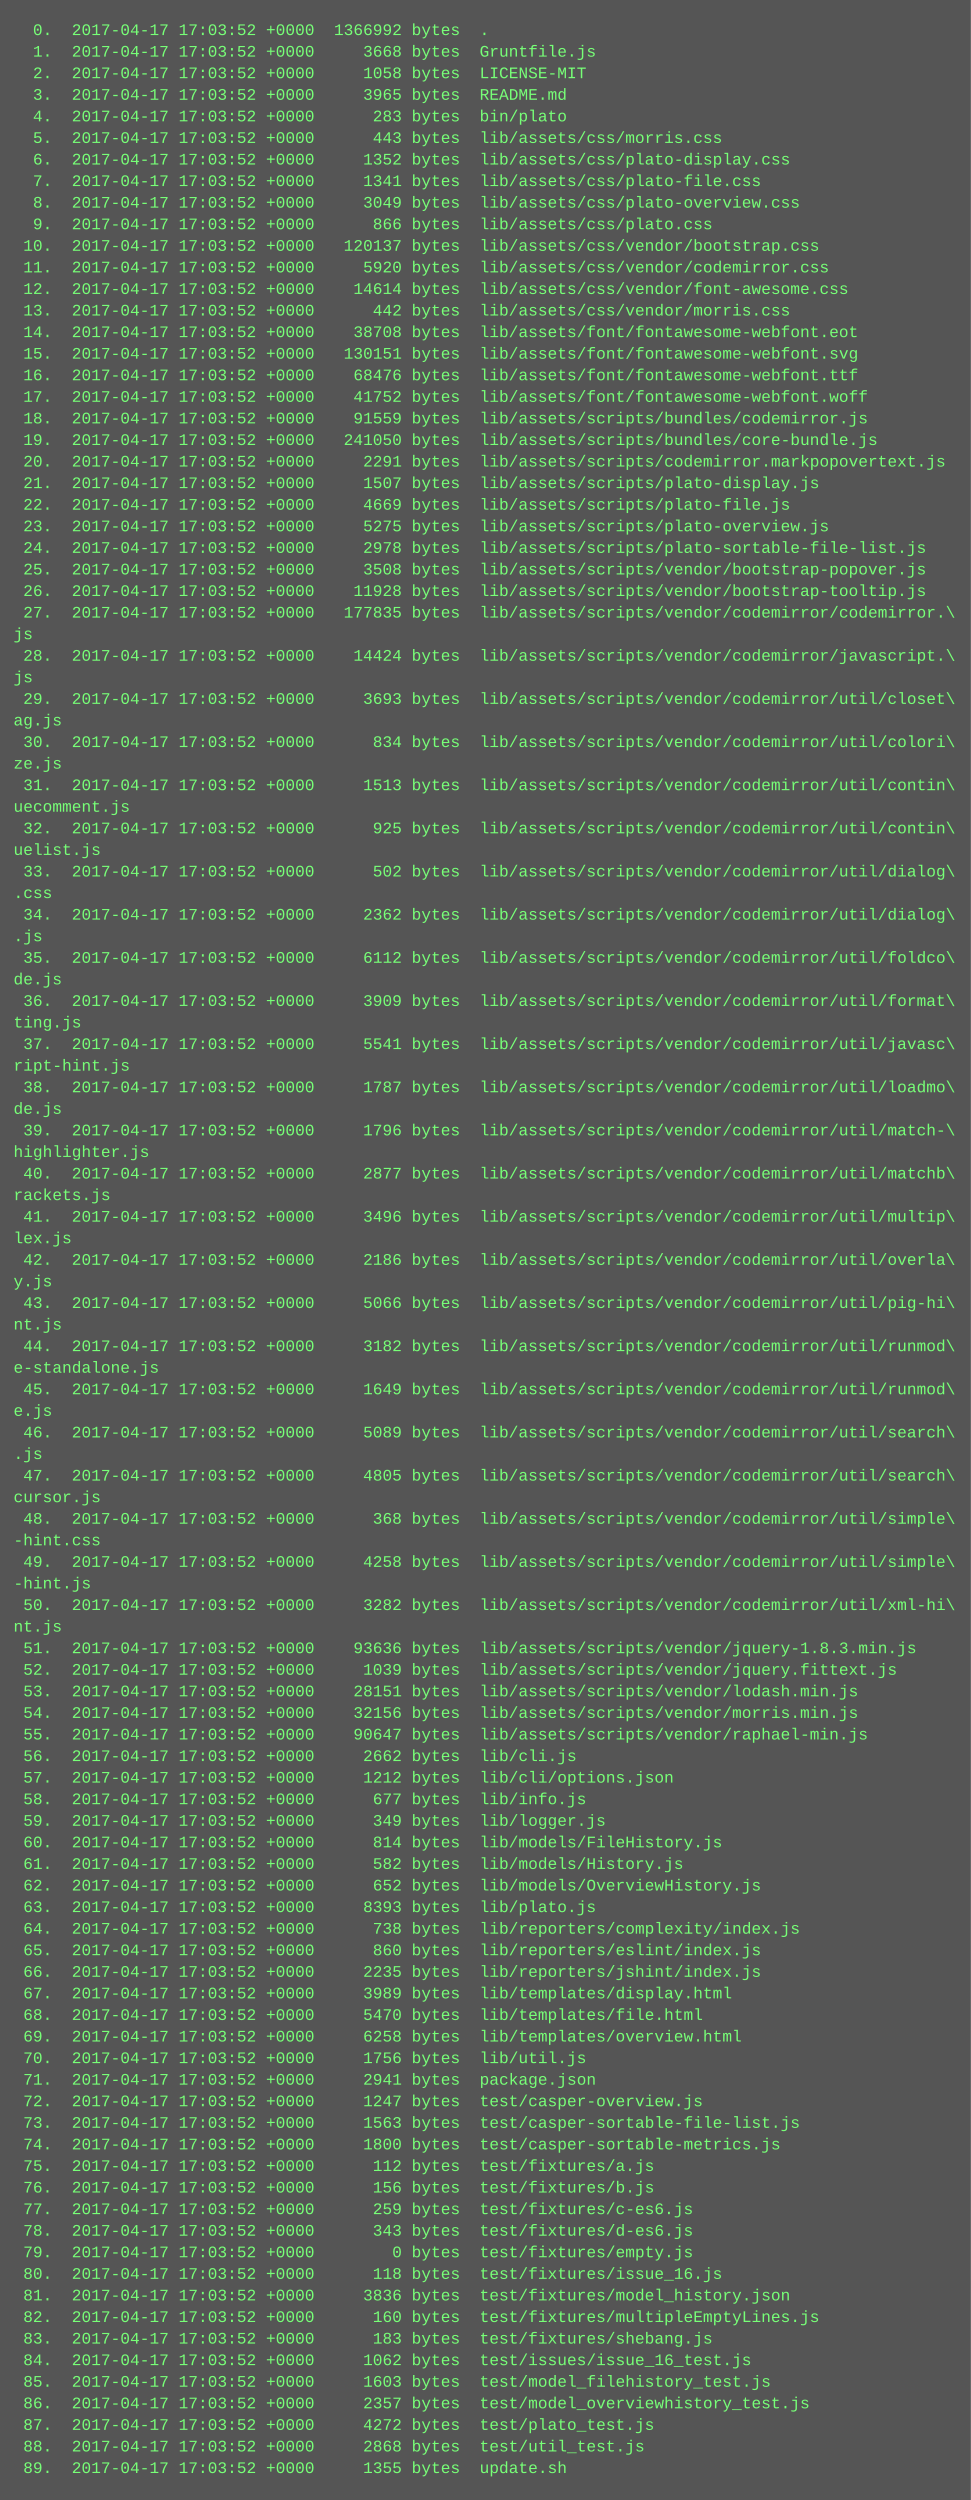
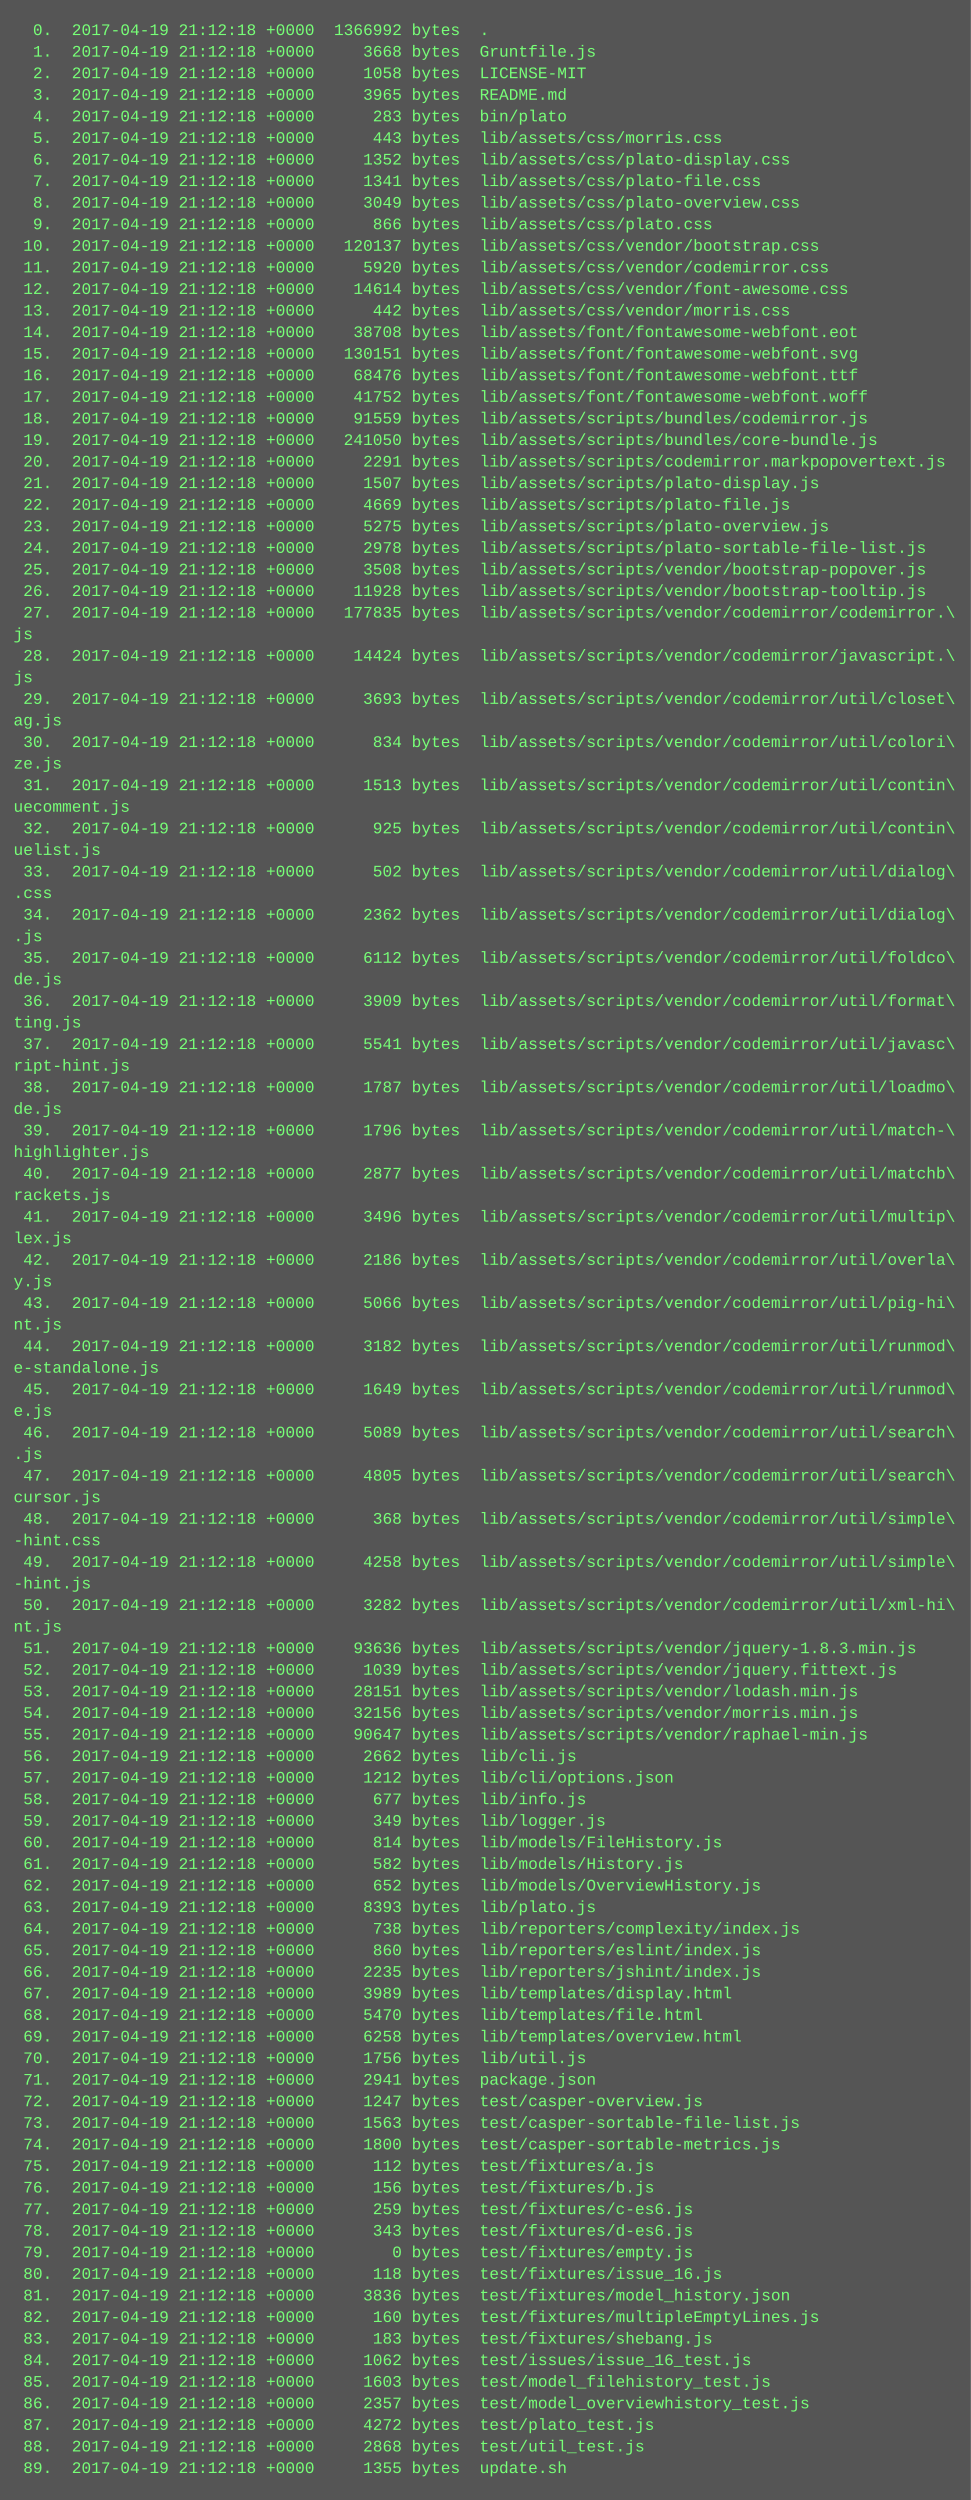
<svg xmlns="http://www.w3.org/2000/svg" height="1854" width="720">
  <rect height="1854" fill="#555" width="720" />
  <text fill="#7f7" font-family="Courier New" font-size="12" xml:space="preserve">
-     <tspan x="10" y="26">  0.  2017-04-17 17:03:52 +0000  1366992 bytes  .</tspan>
-     <tspan x="10" y="42">  1.  2017-04-17 17:03:52 +0000     3668 bytes  Gruntfile.js</tspan>
-     <tspan x="10" y="58">  2.  2017-04-17 17:03:52 +0000     1058 bytes  LICENSE-MIT</tspan>
-     <tspan x="10" y="74">  3.  2017-04-17 17:03:52 +0000     3965 bytes  README.md</tspan>
-     <tspan x="10" y="90">  4.  2017-04-17 17:03:52 +0000      283 bytes  bin/plato</tspan>
-     <tspan x="10" y="106">  5.  2017-04-17 17:03:52 +0000      443 bytes  lib/assets/css/morris.css</tspan>
-     <tspan x="10" y="122">  6.  2017-04-17 17:03:52 +0000     1352 bytes  lib/assets/css/plato-display.css</tspan>
-     <tspan x="10" y="138">  7.  2017-04-17 17:03:52 +0000     1341 bytes  lib/assets/css/plato-file.css</tspan>
-     <tspan x="10" y="154">  8.  2017-04-17 17:03:52 +0000     3049 bytes  lib/assets/css/plato-overview.css</tspan>
-     <tspan x="10" y="170">  9.  2017-04-17 17:03:52 +0000      866 bytes  lib/assets/css/plato.css</tspan>
-     <tspan x="10" y="186"> 10.  2017-04-17 17:03:52 +0000   120137 bytes  lib/assets/css/vendor/bootstrap.css</tspan>
-     <tspan x="10" y="202"> 11.  2017-04-17 17:03:52 +0000     5920 bytes  lib/assets/css/vendor/codemirror.css</tspan>
-     <tspan x="10" y="218"> 12.  2017-04-17 17:03:52 +0000    14614 bytes  lib/assets/css/vendor/font-awesome.css</tspan>
-     <tspan x="10" y="234"> 13.  2017-04-17 17:03:52 +0000      442 bytes  lib/assets/css/vendor/morris.css</tspan>
-     <tspan x="10" y="250"> 14.  2017-04-17 17:03:52 +0000    38708 bytes  lib/assets/font/fontawesome-webfont.eot</tspan>
-     <tspan x="10" y="266"> 15.  2017-04-17 17:03:52 +0000   130151 bytes  lib/assets/font/fontawesome-webfont.svg</tspan>
-     <tspan x="10" y="282"> 16.  2017-04-17 17:03:52 +0000    68476 bytes  lib/assets/font/fontawesome-webfont.ttf</tspan>
-     <tspan x="10" y="298"> 17.  2017-04-17 17:03:52 +0000    41752 bytes  lib/assets/font/fontawesome-webfont.woff</tspan>
-     <tspan x="10" y="314"> 18.  2017-04-17 17:03:52 +0000    91559 bytes  lib/assets/scripts/bundles/codemirror.js</tspan>
-     <tspan x="10" y="330"> 19.  2017-04-17 17:03:52 +0000   241050 bytes  lib/assets/scripts/bundles/core-bundle.js</tspan>
-     <tspan x="10" y="346"> 20.  2017-04-17 17:03:52 +0000     2291 bytes  lib/assets/scripts/codemirror.markpopovertext.js</tspan>
-     <tspan x="10" y="362"> 21.  2017-04-17 17:03:52 +0000     1507 bytes  lib/assets/scripts/plato-display.js</tspan>
-     <tspan x="10" y="378"> 22.  2017-04-17 17:03:52 +0000     4669 bytes  lib/assets/scripts/plato-file.js</tspan>
-     <tspan x="10" y="394"> 23.  2017-04-17 17:03:52 +0000     5275 bytes  lib/assets/scripts/plato-overview.js</tspan>
-     <tspan x="10" y="410"> 24.  2017-04-17 17:03:52 +0000     2978 bytes  lib/assets/scripts/plato-sortable-file-list.js</tspan>
-     <tspan x="10" y="426"> 25.  2017-04-17 17:03:52 +0000     3508 bytes  lib/assets/scripts/vendor/bootstrap-popover.js</tspan>
-     <tspan x="10" y="442"> 26.  2017-04-17 17:03:52 +0000    11928 bytes  lib/assets/scripts/vendor/bootstrap-tooltip.js</tspan>
-     <tspan x="10" y="458"> 27.  2017-04-17 17:03:52 +0000   177835 bytes  lib/assets/scripts/vendor/codemirror/codemirror.\</tspan>
+     <tspan x="10" y="26">  0.  2017-04-19 21:12:18 +0000  1366992 bytes  .</tspan>
+     <tspan x="10" y="42">  1.  2017-04-19 21:12:18 +0000     3668 bytes  Gruntfile.js</tspan>
+     <tspan x="10" y="58">  2.  2017-04-19 21:12:18 +0000     1058 bytes  LICENSE-MIT</tspan>
+     <tspan x="10" y="74">  3.  2017-04-19 21:12:18 +0000     3965 bytes  README.md</tspan>
+     <tspan x="10" y="90">  4.  2017-04-19 21:12:18 +0000      283 bytes  bin/plato</tspan>
+     <tspan x="10" y="106">  5.  2017-04-19 21:12:18 +0000      443 bytes  lib/assets/css/morris.css</tspan>
+     <tspan x="10" y="122">  6.  2017-04-19 21:12:18 +0000     1352 bytes  lib/assets/css/plato-display.css</tspan>
+     <tspan x="10" y="138">  7.  2017-04-19 21:12:18 +0000     1341 bytes  lib/assets/css/plato-file.css</tspan>
+     <tspan x="10" y="154">  8.  2017-04-19 21:12:18 +0000     3049 bytes  lib/assets/css/plato-overview.css</tspan>
+     <tspan x="10" y="170">  9.  2017-04-19 21:12:18 +0000      866 bytes  lib/assets/css/plato.css</tspan>
+     <tspan x="10" y="186"> 10.  2017-04-19 21:12:18 +0000   120137 bytes  lib/assets/css/vendor/bootstrap.css</tspan>
+     <tspan x="10" y="202"> 11.  2017-04-19 21:12:18 +0000     5920 bytes  lib/assets/css/vendor/codemirror.css</tspan>
+     <tspan x="10" y="218"> 12.  2017-04-19 21:12:18 +0000    14614 bytes  lib/assets/css/vendor/font-awesome.css</tspan>
+     <tspan x="10" y="234"> 13.  2017-04-19 21:12:18 +0000      442 bytes  lib/assets/css/vendor/morris.css</tspan>
+     <tspan x="10" y="250"> 14.  2017-04-19 21:12:18 +0000    38708 bytes  lib/assets/font/fontawesome-webfont.eot</tspan>
+     <tspan x="10" y="266"> 15.  2017-04-19 21:12:18 +0000   130151 bytes  lib/assets/font/fontawesome-webfont.svg</tspan>
+     <tspan x="10" y="282"> 16.  2017-04-19 21:12:18 +0000    68476 bytes  lib/assets/font/fontawesome-webfont.ttf</tspan>
+     <tspan x="10" y="298"> 17.  2017-04-19 21:12:18 +0000    41752 bytes  lib/assets/font/fontawesome-webfont.woff</tspan>
+     <tspan x="10" y="314"> 18.  2017-04-19 21:12:18 +0000    91559 bytes  lib/assets/scripts/bundles/codemirror.js</tspan>
+     <tspan x="10" y="330"> 19.  2017-04-19 21:12:18 +0000   241050 bytes  lib/assets/scripts/bundles/core-bundle.js</tspan>
+     <tspan x="10" y="346"> 20.  2017-04-19 21:12:18 +0000     2291 bytes  lib/assets/scripts/codemirror.markpopovertext.js</tspan>
+     <tspan x="10" y="362"> 21.  2017-04-19 21:12:18 +0000     1507 bytes  lib/assets/scripts/plato-display.js</tspan>
+     <tspan x="10" y="378"> 22.  2017-04-19 21:12:18 +0000     4669 bytes  lib/assets/scripts/plato-file.js</tspan>
+     <tspan x="10" y="394"> 23.  2017-04-19 21:12:18 +0000     5275 bytes  lib/assets/scripts/plato-overview.js</tspan>
+     <tspan x="10" y="410"> 24.  2017-04-19 21:12:18 +0000     2978 bytes  lib/assets/scripts/plato-sortable-file-list.js</tspan>
+     <tspan x="10" y="426"> 25.  2017-04-19 21:12:18 +0000     3508 bytes  lib/assets/scripts/vendor/bootstrap-popover.js</tspan>
+     <tspan x="10" y="442"> 26.  2017-04-19 21:12:18 +0000    11928 bytes  lib/assets/scripts/vendor/bootstrap-tooltip.js</tspan>
+     <tspan x="10" y="458"> 27.  2017-04-19 21:12:18 +0000   177835 bytes  lib/assets/scripts/vendor/codemirror/codemirror.\</tspan>
    <tspan x="10" y="474">js</tspan>
-     <tspan x="10" y="490"> 28.  2017-04-17 17:03:52 +0000    14424 bytes  lib/assets/scripts/vendor/codemirror/javascript.\</tspan>
+     <tspan x="10" y="490"> 28.  2017-04-19 21:12:18 +0000    14424 bytes  lib/assets/scripts/vendor/codemirror/javascript.\</tspan>
    <tspan x="10" y="506">js</tspan>
-     <tspan x="10" y="522"> 29.  2017-04-17 17:03:52 +0000     3693 bytes  lib/assets/scripts/vendor/codemirror/util/closet\</tspan>
+     <tspan x="10" y="522"> 29.  2017-04-19 21:12:18 +0000     3693 bytes  lib/assets/scripts/vendor/codemirror/util/closet\</tspan>
    <tspan x="10" y="538">ag.js</tspan>
-     <tspan x="10" y="554"> 30.  2017-04-17 17:03:52 +0000      834 bytes  lib/assets/scripts/vendor/codemirror/util/colori\</tspan>
+     <tspan x="10" y="554"> 30.  2017-04-19 21:12:18 +0000      834 bytes  lib/assets/scripts/vendor/codemirror/util/colori\</tspan>
    <tspan x="10" y="570">ze.js</tspan>
-     <tspan x="10" y="586"> 31.  2017-04-17 17:03:52 +0000     1513 bytes  lib/assets/scripts/vendor/codemirror/util/contin\</tspan>
+     <tspan x="10" y="586"> 31.  2017-04-19 21:12:18 +0000     1513 bytes  lib/assets/scripts/vendor/codemirror/util/contin\</tspan>
    <tspan x="10" y="602">uecomment.js</tspan>
-     <tspan x="10" y="618"> 32.  2017-04-17 17:03:52 +0000      925 bytes  lib/assets/scripts/vendor/codemirror/util/contin\</tspan>
+     <tspan x="10" y="618"> 32.  2017-04-19 21:12:18 +0000      925 bytes  lib/assets/scripts/vendor/codemirror/util/contin\</tspan>
    <tspan x="10" y="634">uelist.js</tspan>
-     <tspan x="10" y="650"> 33.  2017-04-17 17:03:52 +0000      502 bytes  lib/assets/scripts/vendor/codemirror/util/dialog\</tspan>
+     <tspan x="10" y="650"> 33.  2017-04-19 21:12:18 +0000      502 bytes  lib/assets/scripts/vendor/codemirror/util/dialog\</tspan>
    <tspan x="10" y="666">.css</tspan>
-     <tspan x="10" y="682"> 34.  2017-04-17 17:03:52 +0000     2362 bytes  lib/assets/scripts/vendor/codemirror/util/dialog\</tspan>
+     <tspan x="10" y="682"> 34.  2017-04-19 21:12:18 +0000     2362 bytes  lib/assets/scripts/vendor/codemirror/util/dialog\</tspan>
    <tspan x="10" y="698">.js</tspan>
-     <tspan x="10" y="714"> 35.  2017-04-17 17:03:52 +0000     6112 bytes  lib/assets/scripts/vendor/codemirror/util/foldco\</tspan>
+     <tspan x="10" y="714"> 35.  2017-04-19 21:12:18 +0000     6112 bytes  lib/assets/scripts/vendor/codemirror/util/foldco\</tspan>
    <tspan x="10" y="730">de.js</tspan>
-     <tspan x="10" y="746"> 36.  2017-04-17 17:03:52 +0000     3909 bytes  lib/assets/scripts/vendor/codemirror/util/format\</tspan>
+     <tspan x="10" y="746"> 36.  2017-04-19 21:12:18 +0000     3909 bytes  lib/assets/scripts/vendor/codemirror/util/format\</tspan>
    <tspan x="10" y="762">ting.js</tspan>
-     <tspan x="10" y="778"> 37.  2017-04-17 17:03:52 +0000     5541 bytes  lib/assets/scripts/vendor/codemirror/util/javasc\</tspan>
+     <tspan x="10" y="778"> 37.  2017-04-19 21:12:18 +0000     5541 bytes  lib/assets/scripts/vendor/codemirror/util/javasc\</tspan>
    <tspan x="10" y="794">ript-hint.js</tspan>
-     <tspan x="10" y="810"> 38.  2017-04-17 17:03:52 +0000     1787 bytes  lib/assets/scripts/vendor/codemirror/util/loadmo\</tspan>
+     <tspan x="10" y="810"> 38.  2017-04-19 21:12:18 +0000     1787 bytes  lib/assets/scripts/vendor/codemirror/util/loadmo\</tspan>
    <tspan x="10" y="826">de.js</tspan>
-     <tspan x="10" y="842"> 39.  2017-04-17 17:03:52 +0000     1796 bytes  lib/assets/scripts/vendor/codemirror/util/match-\</tspan>
+     <tspan x="10" y="842"> 39.  2017-04-19 21:12:18 +0000     1796 bytes  lib/assets/scripts/vendor/codemirror/util/match-\</tspan>
    <tspan x="10" y="858">highlighter.js</tspan>
-     <tspan x="10" y="874"> 40.  2017-04-17 17:03:52 +0000     2877 bytes  lib/assets/scripts/vendor/codemirror/util/matchb\</tspan>
+     <tspan x="10" y="874"> 40.  2017-04-19 21:12:18 +0000     2877 bytes  lib/assets/scripts/vendor/codemirror/util/matchb\</tspan>
    <tspan x="10" y="890">rackets.js</tspan>
-     <tspan x="10" y="906"> 41.  2017-04-17 17:03:52 +0000     3496 bytes  lib/assets/scripts/vendor/codemirror/util/multip\</tspan>
+     <tspan x="10" y="906"> 41.  2017-04-19 21:12:18 +0000     3496 bytes  lib/assets/scripts/vendor/codemirror/util/multip\</tspan>
    <tspan x="10" y="922">lex.js</tspan>
-     <tspan x="10" y="938"> 42.  2017-04-17 17:03:52 +0000     2186 bytes  lib/assets/scripts/vendor/codemirror/util/overla\</tspan>
+     <tspan x="10" y="938"> 42.  2017-04-19 21:12:18 +0000     2186 bytes  lib/assets/scripts/vendor/codemirror/util/overla\</tspan>
    <tspan x="10" y="954">y.js</tspan>
-     <tspan x="10" y="970"> 43.  2017-04-17 17:03:52 +0000     5066 bytes  lib/assets/scripts/vendor/codemirror/util/pig-hi\</tspan>
+     <tspan x="10" y="970"> 43.  2017-04-19 21:12:18 +0000     5066 bytes  lib/assets/scripts/vendor/codemirror/util/pig-hi\</tspan>
    <tspan x="10" y="986">nt.js</tspan>
-     <tspan x="10" y="1002"> 44.  2017-04-17 17:03:52 +0000     3182 bytes  lib/assets/scripts/vendor/codemirror/util/runmod\</tspan>
+     <tspan x="10" y="1002"> 44.  2017-04-19 21:12:18 +0000     3182 bytes  lib/assets/scripts/vendor/codemirror/util/runmod\</tspan>
    <tspan x="10" y="1018">e-standalone.js</tspan>
-     <tspan x="10" y="1034"> 45.  2017-04-17 17:03:52 +0000     1649 bytes  lib/assets/scripts/vendor/codemirror/util/runmod\</tspan>
+     <tspan x="10" y="1034"> 45.  2017-04-19 21:12:18 +0000     1649 bytes  lib/assets/scripts/vendor/codemirror/util/runmod\</tspan>
    <tspan x="10" y="1050">e.js</tspan>
-     <tspan x="10" y="1066"> 46.  2017-04-17 17:03:52 +0000     5089 bytes  lib/assets/scripts/vendor/codemirror/util/search\</tspan>
+     <tspan x="10" y="1066"> 46.  2017-04-19 21:12:18 +0000     5089 bytes  lib/assets/scripts/vendor/codemirror/util/search\</tspan>
    <tspan x="10" y="1082">.js</tspan>
-     <tspan x="10" y="1098"> 47.  2017-04-17 17:03:52 +0000     4805 bytes  lib/assets/scripts/vendor/codemirror/util/search\</tspan>
+     <tspan x="10" y="1098"> 47.  2017-04-19 21:12:18 +0000     4805 bytes  lib/assets/scripts/vendor/codemirror/util/search\</tspan>
    <tspan x="10" y="1114">cursor.js</tspan>
-     <tspan x="10" y="1130"> 48.  2017-04-17 17:03:52 +0000      368 bytes  lib/assets/scripts/vendor/codemirror/util/simple\</tspan>
+     <tspan x="10" y="1130"> 48.  2017-04-19 21:12:18 +0000      368 bytes  lib/assets/scripts/vendor/codemirror/util/simple\</tspan>
    <tspan x="10" y="1146">-hint.css</tspan>
-     <tspan x="10" y="1162"> 49.  2017-04-17 17:03:52 +0000     4258 bytes  lib/assets/scripts/vendor/codemirror/util/simple\</tspan>
+     <tspan x="10" y="1162"> 49.  2017-04-19 21:12:18 +0000     4258 bytes  lib/assets/scripts/vendor/codemirror/util/simple\</tspan>
    <tspan x="10" y="1178">-hint.js</tspan>
-     <tspan x="10" y="1194"> 50.  2017-04-17 17:03:52 +0000     3282 bytes  lib/assets/scripts/vendor/codemirror/util/xml-hi\</tspan>
+     <tspan x="10" y="1194"> 50.  2017-04-19 21:12:18 +0000     3282 bytes  lib/assets/scripts/vendor/codemirror/util/xml-hi\</tspan>
    <tspan x="10" y="1210">nt.js</tspan>
-     <tspan x="10" y="1226"> 51.  2017-04-17 17:03:52 +0000    93636 bytes  lib/assets/scripts/vendor/jquery-1.8.3.min.js</tspan>
-     <tspan x="10" y="1242"> 52.  2017-04-17 17:03:52 +0000     1039 bytes  lib/assets/scripts/vendor/jquery.fittext.js</tspan>
-     <tspan x="10" y="1258"> 53.  2017-04-17 17:03:52 +0000    28151 bytes  lib/assets/scripts/vendor/lodash.min.js</tspan>
-     <tspan x="10" y="1274"> 54.  2017-04-17 17:03:52 +0000    32156 bytes  lib/assets/scripts/vendor/morris.min.js</tspan>
-     <tspan x="10" y="1290"> 55.  2017-04-17 17:03:52 +0000    90647 bytes  lib/assets/scripts/vendor/raphael-min.js</tspan>
-     <tspan x="10" y="1306"> 56.  2017-04-17 17:03:52 +0000     2662 bytes  lib/cli.js</tspan>
-     <tspan x="10" y="1322"> 57.  2017-04-17 17:03:52 +0000     1212 bytes  lib/cli/options.json</tspan>
-     <tspan x="10" y="1338"> 58.  2017-04-17 17:03:52 +0000      677 bytes  lib/info.js</tspan>
-     <tspan x="10" y="1354"> 59.  2017-04-17 17:03:52 +0000      349 bytes  lib/logger.js</tspan>
-     <tspan x="10" y="1370"> 60.  2017-04-17 17:03:52 +0000      814 bytes  lib/models/FileHistory.js</tspan>
-     <tspan x="10" y="1386"> 61.  2017-04-17 17:03:52 +0000      582 bytes  lib/models/History.js</tspan>
-     <tspan x="10" y="1402"> 62.  2017-04-17 17:03:52 +0000      652 bytes  lib/models/OverviewHistory.js</tspan>
-     <tspan x="10" y="1418"> 63.  2017-04-17 17:03:52 +0000     8393 bytes  lib/plato.js</tspan>
-     <tspan x="10" y="1434"> 64.  2017-04-17 17:03:52 +0000      738 bytes  lib/reporters/complexity/index.js</tspan>
-     <tspan x="10" y="1450"> 65.  2017-04-17 17:03:52 +0000      860 bytes  lib/reporters/eslint/index.js</tspan>
-     <tspan x="10" y="1466"> 66.  2017-04-17 17:03:52 +0000     2235 bytes  lib/reporters/jshint/index.js</tspan>
-     <tspan x="10" y="1482"> 67.  2017-04-17 17:03:52 +0000     3989 bytes  lib/templates/display.html</tspan>
-     <tspan x="10" y="1498"> 68.  2017-04-17 17:03:52 +0000     5470 bytes  lib/templates/file.html</tspan>
-     <tspan x="10" y="1514"> 69.  2017-04-17 17:03:52 +0000     6258 bytes  lib/templates/overview.html</tspan>
-     <tspan x="10" y="1530"> 70.  2017-04-17 17:03:52 +0000     1756 bytes  lib/util.js</tspan>
-     <tspan x="10" y="1546"> 71.  2017-04-17 17:03:52 +0000     2941 bytes  package.json</tspan>
-     <tspan x="10" y="1562"> 72.  2017-04-17 17:03:52 +0000     1247 bytes  test/casper-overview.js</tspan>
-     <tspan x="10" y="1578"> 73.  2017-04-17 17:03:52 +0000     1563 bytes  test/casper-sortable-file-list.js</tspan>
-     <tspan x="10" y="1594"> 74.  2017-04-17 17:03:52 +0000     1800 bytes  test/casper-sortable-metrics.js</tspan>
-     <tspan x="10" y="1610"> 75.  2017-04-17 17:03:52 +0000      112 bytes  test/fixtures/a.js</tspan>
-     <tspan x="10" y="1626"> 76.  2017-04-17 17:03:52 +0000      156 bytes  test/fixtures/b.js</tspan>
-     <tspan x="10" y="1642"> 77.  2017-04-17 17:03:52 +0000      259 bytes  test/fixtures/c-es6.js</tspan>
-     <tspan x="10" y="1658"> 78.  2017-04-17 17:03:52 +0000      343 bytes  test/fixtures/d-es6.js</tspan>
-     <tspan x="10" y="1674"> 79.  2017-04-17 17:03:52 +0000        0 bytes  test/fixtures/empty.js</tspan>
-     <tspan x="10" y="1690"> 80.  2017-04-17 17:03:52 +0000      118 bytes  test/fixtures/issue_16.js</tspan>
-     <tspan x="10" y="1706"> 81.  2017-04-17 17:03:52 +0000     3836 bytes  test/fixtures/model_history.json</tspan>
-     <tspan x="10" y="1722"> 82.  2017-04-17 17:03:52 +0000      160 bytes  test/fixtures/multipleEmptyLines.js</tspan>
-     <tspan x="10" y="1738"> 83.  2017-04-17 17:03:52 +0000      183 bytes  test/fixtures/shebang.js</tspan>
-     <tspan x="10" y="1754"> 84.  2017-04-17 17:03:52 +0000     1062 bytes  test/issues/issue_16_test.js</tspan>
-     <tspan x="10" y="1770"> 85.  2017-04-17 17:03:52 +0000     1603 bytes  test/model_filehistory_test.js</tspan>
-     <tspan x="10" y="1786"> 86.  2017-04-17 17:03:52 +0000     2357 bytes  test/model_overviewhistory_test.js</tspan>
-     <tspan x="10" y="1802"> 87.  2017-04-17 17:03:52 +0000     4272 bytes  test/plato_test.js</tspan>
-     <tspan x="10" y="1818"> 88.  2017-04-17 17:03:52 +0000     2868 bytes  test/util_test.js</tspan>
-     <tspan x="10" y="1834"> 89.  2017-04-17 17:03:52 +0000     1355 bytes  update.sh</tspan>
+     <tspan x="10" y="1226"> 51.  2017-04-19 21:12:18 +0000    93636 bytes  lib/assets/scripts/vendor/jquery-1.8.3.min.js</tspan>
+     <tspan x="10" y="1242"> 52.  2017-04-19 21:12:18 +0000     1039 bytes  lib/assets/scripts/vendor/jquery.fittext.js</tspan>
+     <tspan x="10" y="1258"> 53.  2017-04-19 21:12:18 +0000    28151 bytes  lib/assets/scripts/vendor/lodash.min.js</tspan>
+     <tspan x="10" y="1274"> 54.  2017-04-19 21:12:18 +0000    32156 bytes  lib/assets/scripts/vendor/morris.min.js</tspan>
+     <tspan x="10" y="1290"> 55.  2017-04-19 21:12:18 +0000    90647 bytes  lib/assets/scripts/vendor/raphael-min.js</tspan>
+     <tspan x="10" y="1306"> 56.  2017-04-19 21:12:18 +0000     2662 bytes  lib/cli.js</tspan>
+     <tspan x="10" y="1322"> 57.  2017-04-19 21:12:18 +0000     1212 bytes  lib/cli/options.json</tspan>
+     <tspan x="10" y="1338"> 58.  2017-04-19 21:12:18 +0000      677 bytes  lib/info.js</tspan>
+     <tspan x="10" y="1354"> 59.  2017-04-19 21:12:18 +0000      349 bytes  lib/logger.js</tspan>
+     <tspan x="10" y="1370"> 60.  2017-04-19 21:12:18 +0000      814 bytes  lib/models/FileHistory.js</tspan>
+     <tspan x="10" y="1386"> 61.  2017-04-19 21:12:18 +0000      582 bytes  lib/models/History.js</tspan>
+     <tspan x="10" y="1402"> 62.  2017-04-19 21:12:18 +0000      652 bytes  lib/models/OverviewHistory.js</tspan>
+     <tspan x="10" y="1418"> 63.  2017-04-19 21:12:18 +0000     8393 bytes  lib/plato.js</tspan>
+     <tspan x="10" y="1434"> 64.  2017-04-19 21:12:18 +0000      738 bytes  lib/reporters/complexity/index.js</tspan>
+     <tspan x="10" y="1450"> 65.  2017-04-19 21:12:18 +0000      860 bytes  lib/reporters/eslint/index.js</tspan>
+     <tspan x="10" y="1466"> 66.  2017-04-19 21:12:18 +0000     2235 bytes  lib/reporters/jshint/index.js</tspan>
+     <tspan x="10" y="1482"> 67.  2017-04-19 21:12:18 +0000     3989 bytes  lib/templates/display.html</tspan>
+     <tspan x="10" y="1498"> 68.  2017-04-19 21:12:18 +0000     5470 bytes  lib/templates/file.html</tspan>
+     <tspan x="10" y="1514"> 69.  2017-04-19 21:12:18 +0000     6258 bytes  lib/templates/overview.html</tspan>
+     <tspan x="10" y="1530"> 70.  2017-04-19 21:12:18 +0000     1756 bytes  lib/util.js</tspan>
+     <tspan x="10" y="1546"> 71.  2017-04-19 21:12:18 +0000     2941 bytes  package.json</tspan>
+     <tspan x="10" y="1562"> 72.  2017-04-19 21:12:18 +0000     1247 bytes  test/casper-overview.js</tspan>
+     <tspan x="10" y="1578"> 73.  2017-04-19 21:12:18 +0000     1563 bytes  test/casper-sortable-file-list.js</tspan>
+     <tspan x="10" y="1594"> 74.  2017-04-19 21:12:18 +0000     1800 bytes  test/casper-sortable-metrics.js</tspan>
+     <tspan x="10" y="1610"> 75.  2017-04-19 21:12:18 +0000      112 bytes  test/fixtures/a.js</tspan>
+     <tspan x="10" y="1626"> 76.  2017-04-19 21:12:18 +0000      156 bytes  test/fixtures/b.js</tspan>
+     <tspan x="10" y="1642"> 77.  2017-04-19 21:12:18 +0000      259 bytes  test/fixtures/c-es6.js</tspan>
+     <tspan x="10" y="1658"> 78.  2017-04-19 21:12:18 +0000      343 bytes  test/fixtures/d-es6.js</tspan>
+     <tspan x="10" y="1674"> 79.  2017-04-19 21:12:18 +0000        0 bytes  test/fixtures/empty.js</tspan>
+     <tspan x="10" y="1690"> 80.  2017-04-19 21:12:18 +0000      118 bytes  test/fixtures/issue_16.js</tspan>
+     <tspan x="10" y="1706"> 81.  2017-04-19 21:12:18 +0000     3836 bytes  test/fixtures/model_history.json</tspan>
+     <tspan x="10" y="1722"> 82.  2017-04-19 21:12:18 +0000      160 bytes  test/fixtures/multipleEmptyLines.js</tspan>
+     <tspan x="10" y="1738"> 83.  2017-04-19 21:12:18 +0000      183 bytes  test/fixtures/shebang.js</tspan>
+     <tspan x="10" y="1754"> 84.  2017-04-19 21:12:18 +0000     1062 bytes  test/issues/issue_16_test.js</tspan>
+     <tspan x="10" y="1770"> 85.  2017-04-19 21:12:18 +0000     1603 bytes  test/model_filehistory_test.js</tspan>
+     <tspan x="10" y="1786"> 86.  2017-04-19 21:12:18 +0000     2357 bytes  test/model_overviewhistory_test.js</tspan>
+     <tspan x="10" y="1802"> 87.  2017-04-19 21:12:18 +0000     4272 bytes  test/plato_test.js</tspan>
+     <tspan x="10" y="1818"> 88.  2017-04-19 21:12:18 +0000     2868 bytes  test/util_test.js</tspan>
+     <tspan x="10" y="1834"> 89.  2017-04-19 21:12:18 +0000     1355 bytes  update.sh</tspan>
  </text>
</svg>
